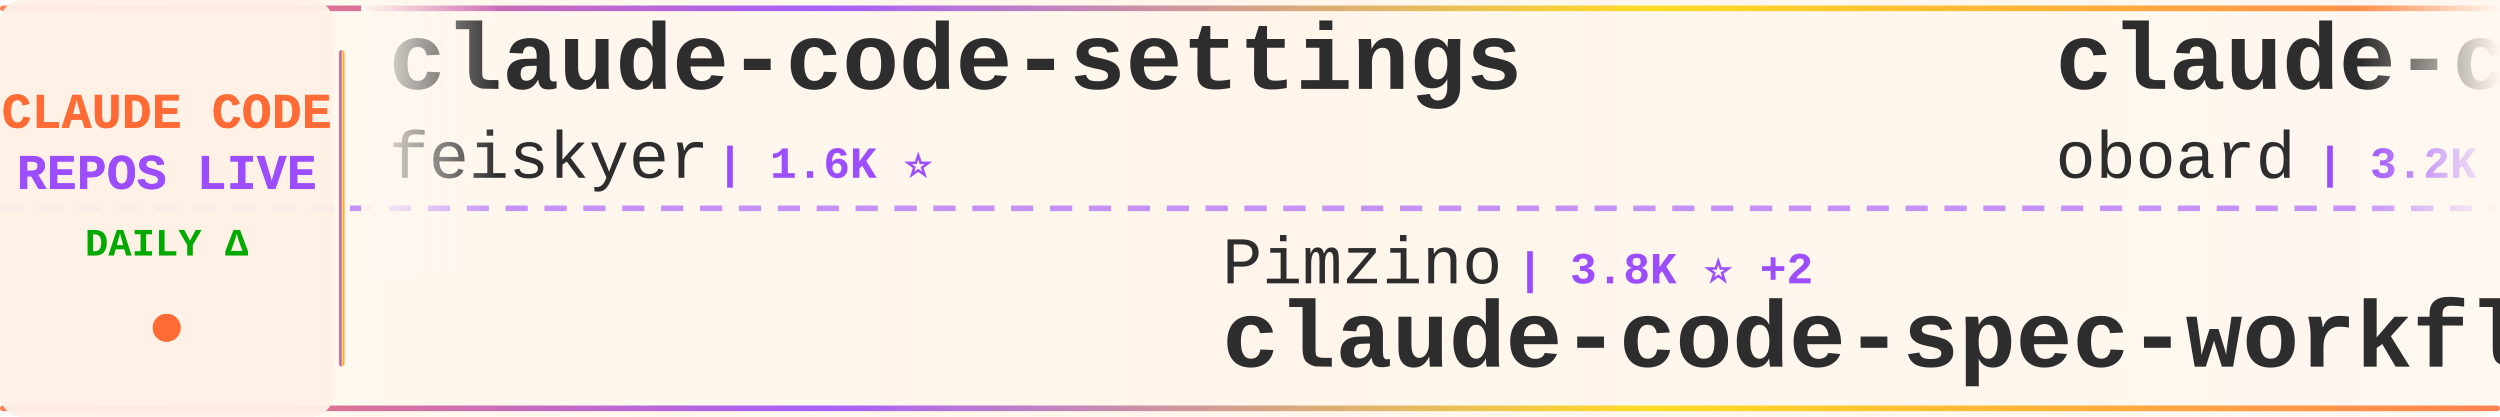
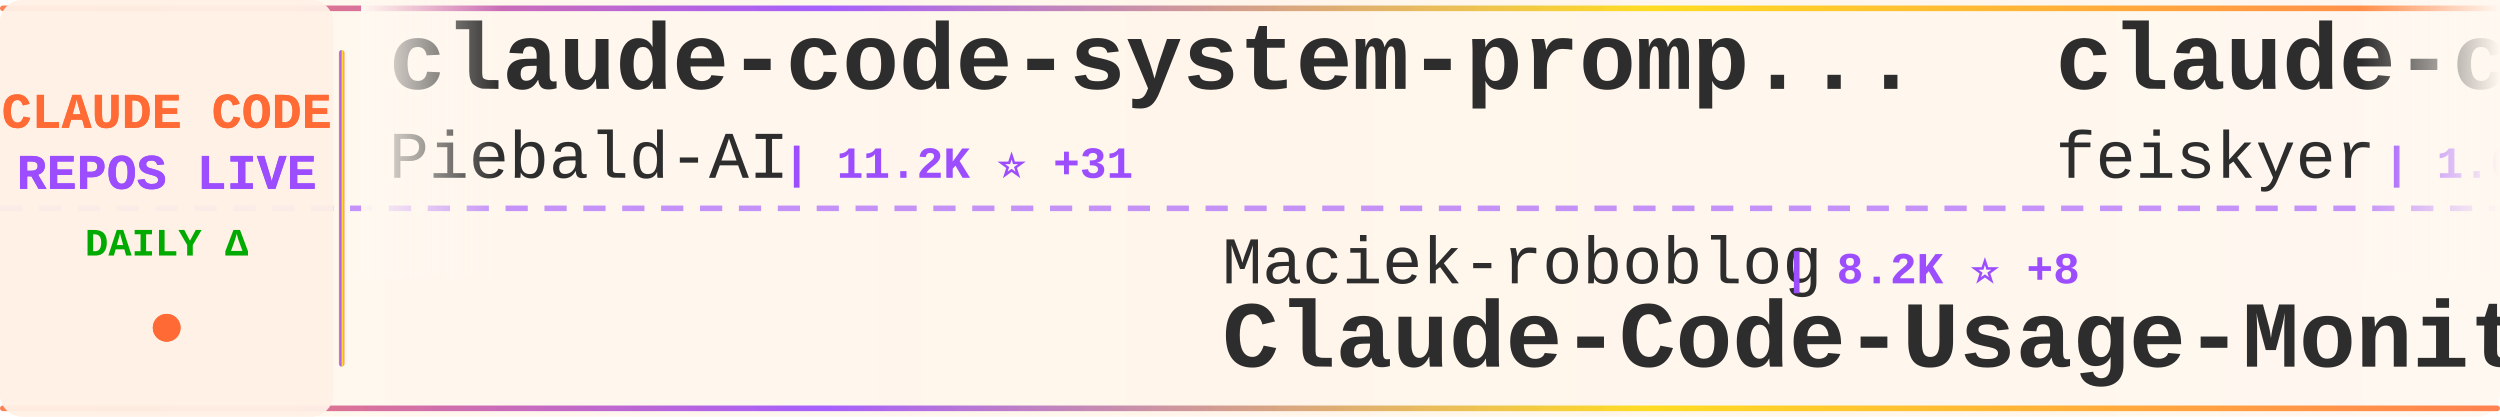
<svg xmlns="http://www.w3.org/2000/svg" width="900" height="150">
  <defs>
    <linearGradient id="tickerBg" x1="0%" y1="0%" x2="100%" y2="0%">
      <stop offset="0%" style="stop-color:#fff8f0;stop-opacity:0.98" />
      <stop offset="50%" style="stop-color:#fff5eb;stop-opacity:1" />
      <stop offset="100%" style="stop-color:#fff8f0;stop-opacity:0.98" />
    </linearGradient>
    <linearGradient id="borderGrad" x1="0%" y1="0%" x2="100%" y2="0%">
      <stop offset="0%" style="stop-color:#FF6B35;stop-opacity:0.85">
        <animate attributeName="stop-opacity" values="0.85;1;0.85" dur="2s" repeatCount="indefinite" />
      </stop>
      <stop offset="33%" style="stop-color:#9C4EFF;stop-opacity:0.9">
        <animate attributeName="stop-opacity" values="0.9;1;0.9" dur="2.2s" repeatCount="indefinite" />
      </stop>
      <stop offset="66%" style="stop-color:#FFD700;stop-opacity:0.85">
        <animate attributeName="stop-opacity" values="0.85;1;0.85" dur="1.8s" repeatCount="indefinite" />
      </stop>
      <stop offset="100%" style="stop-color:#FF6B35;stop-opacity:0.85">
        <animate attributeName="stop-opacity" values="0.85;1;0.85" dur="2s" repeatCount="indefinite" />
      </stop>
    </linearGradient>
    <filter id="textGlow">
      <feGaussianBlur stdDeviation="0.15" result="coloredBlur" />
      <feMerge>
        <feMergeNode in="coloredBlur" />
        <feMergeNode in="SourceGraphic" />
      </feMerge>
    </filter>
    <filter id="metricGlow">
      <feGaussianBlur stdDeviation="0.2" result="coloredBlur" />
      <feMerge>
        <feMergeNode in="coloredBlur" />
        <feMergeNode in="SourceGraphic" />
      </feMerge>
    </filter>
    <linearGradient id="leftFade" x1="0%" y1="0%" x2="100%" y2="0%">
      <stop offset="0%" style="stop-color:#fff8f0;stop-opacity:1" />
      <stop offset="100%" style="stop-color:#fff8f0;stop-opacity:0" />
    </linearGradient>
    <linearGradient id="rightFade" x1="0%" y1="0%" x2="100%" y2="0%">
      <stop offset="0%" style="stop-color:#fff8f0;stop-opacity:0" />
      <stop offset="100%" style="stop-color:#fff8f0;stop-opacity:1" />
    </linearGradient>
  </defs>
  <rect width="900" height="150" fill="url(#tickerBg)" rx="8" />
  <rect x="0" y="2" width="900" height="2" fill="url(#borderGrad)" rx="1" />
  <rect x="0" y="146" width="900" height="2" fill="url(#borderGrad)" rx="1" />
  <line x1="0" y1="75" x2="900" y2="75" stroke="#9C4EFF" stroke-width="2" stroke-dasharray="8 6" opacity="0.6" />
  <rect x="0" y="0" width="120" height="150" fill="#fff0e6" opacity="0.95" rx="8" />
  <text x="60" y="46" font-family="'Courier New', monospace" font-size="18" font-weight="bold" fill="#FF6B35" text-anchor="middle" filter="url(#textGlow)">
    CLAUDE CODE
  </text>
  <text x="60" y="68" font-family="'Courier New', monospace" font-size="18" font-weight="bold" fill="#9C4EFF" text-anchor="middle" filter="url(#textGlow)">
    REPOS LIVE
  </text>
  <text x="60" y="92" font-family="'Courier New', monospace" font-size="14" font-weight="bold" fill="#00aa00" text-anchor="middle">
    DAILY Δ
  </text>
  <circle cx="60" cy="118" r="5" fill="#FF6B35" filter="url(#metricGlow)">
    <animate attributeName="r" values="4;6;4" dur="1.5s" repeatCount="indefinite" />
    <animate attributeName="opacity" values="0.6;1;0.6" dur="1.5s" repeatCount="indefinite" />
  </circle>
  <rect x="122" y="18" width="2" height="114" fill="url(#borderGrad)" rx="1" />
  <clipPath id="tickerClip">
    <rect x="130" y="0" width="770" height="150" />
  </clipPath>
  <g clip-path="url(#tickerClip)">
    <g id="tickerItems">
      <animateTransform attributeName="transform" attributeType="XML" type="translate" from="0 0" to="-3000 0" dur="54s" repeatCount="indefinite" />
      <g transform="translate(0, 0)">
+         <text x="140" y="32" font-family="'Courier New', monospace" font-size="34" font-weight="bold" fill="#2d2d2d">claude-code-system-promp...</text>
+         <text x="140" y="64" font-family="'Courier New', monospace" font-size="24" font-weight="normal" fill="#2d2d2d" opacity="1.0">Piebald-AI</text>
+         <text x="282" y="64" font-family="'Courier New', monospace" font-size="16" font-weight="bold" fill="#9C4EFF"> | 11.2K ⭐ +31</text>
+       </g>
+       <g transform="translate(300, 0)">
+         <text x="140" y="102" font-family="'Courier New', monospace" font-size="24" font-weight="normal" fill="#2d2d2d" opacity="1.0">Maciek-roboblog</text>
+         <text x="342" y="102" font-family="'Courier New', monospace" font-size="16" font-weight="bold" fill="#9C4EFF"> | 8.2K ⭐ +8</text>
+         <text x="140" y="132" font-family="'Courier New', monospace" font-size="34" font-weight="bold" fill="#2d2d2d">Claude-Code-Usage-Monito...</text>
+       </g>
+       <g transform="translate(600, 0)">
        <text x="140" y="32" font-family="'Courier New', monospace" font-size="34" font-weight="bold" fill="#2d2d2d">claude-code-settings</text>
        <text x="140" y="64" font-family="'Courier New', monospace" font-size="24" font-weight="normal" fill="#2d2d2d" opacity="1.0">feiskyer</text>
-         <text x="258" y="64" font-family="'Courier New', monospace" font-size="16" font-weight="bold" fill="#9C4EFF"> | 1.6K ⭐</text>
-       </g>
-       <g transform="translate(300, 0)">
-         <text x="140" y="102" font-family="'Courier New', monospace" font-size="24" font-weight="normal" fill="#2d2d2d" opacity="1.0">Pimzino</text>
-         <text x="246" y="102" font-family="'Courier New', monospace" font-size="16" font-weight="bold" fill="#9C4EFF"> | 3.8K ⭐ +2</text>
-         <text x="140" y="132" font-family="'Courier New', monospace" font-size="34" font-weight="bold" fill="#2d2d2d">claude-code-spec-workflo...</text>
-       </g>
-       <g transform="translate(600, 0)">
-         <text x="140" y="32" font-family="'Courier New', monospace" font-size="34" font-weight="bold" fill="#2d2d2d">claude-code-rev</text>
-         <text x="140" y="64" font-family="'Courier New', monospace" font-size="24" font-weight="normal" fill="#2d2d2d" opacity="1.0">oboard</text>
-         <text x="234" y="64" font-family="'Courier New', monospace" font-size="16" font-weight="bold" fill="#9C4EFF"> | 3.2K ⭐ +1</text>
+         <text x="258" y="64" font-family="'Courier New', monospace" font-size="16" font-weight="bold" fill="#9C4EFF"> | 1.6K ⭐ +1</text>
      </g>
      <g transform="translate(900, 0)">
-         <text x="140" y="102" font-family="'Courier New', monospace" font-size="24" font-weight="normal" fill="#2d2d2d" opacity="1.0">ghuntley</text>
-         <text x="258" y="102" font-family="'Courier New', monospace" font-size="16" font-weight="bold" fill="#9C4EFF"> | 985 ⭐</text>
-         <text x="140" y="132" font-family="'Courier New', monospace" font-size="34" font-weight="bold" fill="#2d2d2d">claude-code-source-code-...</text>
+         <text x="140" y="102" font-family="'Courier New', monospace" font-size="24" font-weight="normal" fill="#2d2d2d" opacity="1.0">fuergaosi233</text>
+         <text x="306" y="102" font-family="'Courier New', monospace" font-size="16" font-weight="bold" fill="#9C4EFF"> | 2.7K ⭐ +2</text>
+         <text x="140" y="132" font-family="'Courier New', monospace" font-size="34" font-weight="bold" fill="#2d2d2d">claude-code-proxy</text>
      </g>
      <g transform="translate(1200, 0)">
-         <text x="140" y="32" font-family="'Courier New', monospace" font-size="34" font-weight="bold" fill="#2d2d2d">claude-code-source</text>
-         <text x="140" y="64" font-family="'Courier New', monospace" font-size="24" font-weight="normal" fill="#2d2d2d" opacity="1.0">JrCx7scC</text>
-         <text x="258" y="64" font-family="'Courier New', monospace" font-size="16" font-weight="bold" fill="#9C4EFF"> | 370 ⭐</text>
+         <text x="140" y="32" font-family="'Courier New', monospace" font-size="34" font-weight="bold" fill="#2d2d2d">claude-code-rust</text>
+         <text x="140" y="64" font-family="'Courier New', monospace" font-size="24" font-weight="normal" fill="#2d2d2d" opacity="1.0">lorryjovens-hub</text>
+         <text x="342" y="64" font-family="'Courier New', monospace" font-size="16" font-weight="bold" fill="#9C4EFF"> | 1.6K ⭐ +2</text>
      </g>
      <g transform="translate(1500, 0)">
-         <text x="140" y="102" font-family="'Courier New', monospace" font-size="24" font-weight="normal" fill="#2d2d2d" opacity="1.0">multica-ai</text>
-         <text x="282" y="102" font-family="'Courier New', monospace" font-size="16" font-weight="bold" fill="#9C4EFF"> | 177.8K ⭐ +787</text>
-         <text x="140" y="132" font-family="'Courier New', monospace" font-size="34" font-weight="bold" fill="#2d2d2d">andrej-karpathy-skills</text>
+         <text x="140" y="102" font-family="'Courier New', monospace" font-size="24" font-weight="normal" fill="#2d2d2d" opacity="1.0">musistudio</text>
+         <text x="282" y="102" font-family="'Courier New', monospace" font-size="16" font-weight="bold" fill="#9C4EFF"> | 35.1K ⭐ +55</text>
+         <text x="140" y="132" font-family="'Courier New', monospace" font-size="34" font-weight="bold" fill="#2d2d2d">claude-code-router</text>
      </g>
      <g transform="translate(1800, 0)">
-         <text x="140" y="32" font-family="'Courier New', monospace" font-size="34" font-weight="bold" fill="#2d2d2d">awesome-claude-code</text>
-         <text x="140" y="64" font-family="'Courier New', monospace" font-size="24" font-weight="normal" fill="#2d2d2d" opacity="1.0">jqueryscript</text>
-         <text x="306" y="64" font-family="'Courier New', monospace" font-size="16" font-weight="bold" fill="#9C4EFF"> | 425 ⭐ +1</text>
+         <text x="140" y="32" font-family="'Courier New', monospace" font-size="34" font-weight="bold" fill="#2d2d2d">claude-code-workflows</text>
+         <text x="140" y="64" font-family="'Courier New', monospace" font-size="24" font-weight="normal" fill="#2d2d2d" opacity="1.0">OneRedOak</text>
+         <text x="270" y="64" font-family="'Courier New', monospace" font-size="16" font-weight="bold" fill="#9C4EFF"> | 3.8K ⭐</text>
      </g>
      <g transform="translate(2100, 0)">
-         <text x="140" y="102" font-family="'Courier New', monospace" font-size="24" font-weight="normal" fill="#2d2d2d" opacity="1.0">darcyegb</text>
-         <text x="258" y="102" font-family="'Courier New', monospace" font-size="16" font-weight="bold" fill="#9C4EFF"> | 729 ⭐ +1</text>
-         <text x="140" y="132" font-family="'Courier New', monospace" font-size="34" font-weight="bold" fill="#2d2d2d">ClaudeCodeAgents</text>
+         <text x="140" y="102" font-family="'Courier New', monospace" font-size="24" font-weight="normal" fill="#2d2d2d" opacity="1.0">luongnv89</text>
+         <text x="270" y="102" font-family="'Courier New', monospace" font-size="16" font-weight="bold" fill="#9C4EFF"> | 37.5K ⭐ +84</text>
+         <text x="140" y="132" font-family="'Courier New', monospace" font-size="34" font-weight="bold" fill="#2d2d2d">claude-howto</text>
      </g>
      <g transform="translate(2400, 0)">
-         <text x="140" y="32" font-family="'Courier New', monospace" font-size="34" font-weight="bold" fill="#2d2d2d">claude-code-engineering</text>
-         <text x="140" y="64" font-family="'Courier New', monospace" font-size="24" font-weight="normal" fill="#2d2d2d" opacity="1.0">huangjia2019</text>
-         <text x="306" y="64" font-family="'Courier New', monospace" font-size="16" font-weight="bold" fill="#9C4EFF"> | 851 ⭐ +6</text>
+         <text x="140" y="32" font-family="'Courier New', monospace" font-size="34" font-weight="bold" fill="#2d2d2d">claude-coder</text>
+         <text x="140" y="64" font-family="'Courier New', monospace" font-size="24" font-weight="normal" fill="#2d2d2d" opacity="1.0">kodu-ai</text>
+         <text x="246" y="64" font-family="'Courier New', monospace" font-size="16" font-weight="bold" fill="#9C4EFF"> | 5.3K ⭐</text>
      </g>
      <g transform="translate(2700, 0)">
-         <text x="140" y="102" font-family="'Courier New', monospace" font-size="24" font-weight="normal" fill="#2d2d2d" opacity="1.0">chauncygu</text>
-         <text x="270" y="102" font-family="'Courier New', monospace" font-size="16" font-weight="bold" fill="#9C4EFF"> | 2.6K ⭐ +5</text>
-         <text x="140" y="132" font-family="'Courier New', monospace" font-size="34" font-weight="bold" fill="#2d2d2d">collection-claude-code-s...</text>
+         <text x="140" y="102" font-family="'Courier New', monospace" font-size="24" font-weight="normal" fill="#2d2d2d" opacity="1.0">jeremylongshore</text>
+         <text x="342" y="102" font-family="'Courier New', monospace" font-size="16" font-weight="bold" fill="#9C4EFF"> | 2.4K ⭐ +3</text>
+         <text x="140" y="132" font-family="'Courier New', monospace" font-size="34" font-weight="bold" fill="#2d2d2d">claude-code-plugins-plus...</text>
      </g>
      <g transform="translate(3000, 0)">
+         <text x="140" y="32" font-family="'Courier New', monospace" font-size="34" font-weight="bold" fill="#2d2d2d">claude-code-system-promp...</text>
+         <text x="140" y="64" font-family="'Courier New', monospace" font-size="24" font-weight="normal" fill="#2d2d2d" opacity="1.0">Piebald-AI</text>
+         <text x="282" y="64" font-family="'Courier New', monospace" font-size="16" font-weight="bold" fill="#9C4EFF"> | 11.2K ⭐ +31</text>
+       </g>
+       <g transform="translate(3300, 0)">
+         <text x="140" y="102" font-family="'Courier New', monospace" font-size="24" font-weight="normal" fill="#2d2d2d" opacity="1.0">Maciek-roboblog</text>
+         <text x="342" y="102" font-family="'Courier New', monospace" font-size="16" font-weight="bold" fill="#9C4EFF"> | 8.2K ⭐ +8</text>
+         <text x="140" y="132" font-family="'Courier New', monospace" font-size="34" font-weight="bold" fill="#2d2d2d">Claude-Code-Usage-Monito...</text>
+       </g>
+       <g transform="translate(3600, 0)">
        <text x="140" y="32" font-family="'Courier New', monospace" font-size="34" font-weight="bold" fill="#2d2d2d">claude-code-settings</text>
        <text x="140" y="64" font-family="'Courier New', monospace" font-size="24" font-weight="normal" fill="#2d2d2d" opacity="1.0">feiskyer</text>
-         <text x="258" y="64" font-family="'Courier New', monospace" font-size="16" font-weight="bold" fill="#9C4EFF"> | 1.6K ⭐</text>
-       </g>
-       <g transform="translate(3300, 0)">
-         <text x="140" y="102" font-family="'Courier New', monospace" font-size="24" font-weight="normal" fill="#2d2d2d" opacity="1.0">Pimzino</text>
-         <text x="246" y="102" font-family="'Courier New', monospace" font-size="16" font-weight="bold" fill="#9C4EFF"> | 3.8K ⭐ +2</text>
-         <text x="140" y="132" font-family="'Courier New', monospace" font-size="34" font-weight="bold" fill="#2d2d2d">claude-code-spec-workflo...</text>
-       </g>
-       <g transform="translate(3600, 0)">
-         <text x="140" y="32" font-family="'Courier New', monospace" font-size="34" font-weight="bold" fill="#2d2d2d">claude-code-rev</text>
-         <text x="140" y="64" font-family="'Courier New', monospace" font-size="24" font-weight="normal" fill="#2d2d2d" opacity="1.0">oboard</text>
-         <text x="234" y="64" font-family="'Courier New', monospace" font-size="16" font-weight="bold" fill="#9C4EFF"> | 3.2K ⭐ +1</text>
+         <text x="258" y="64" font-family="'Courier New', monospace" font-size="16" font-weight="bold" fill="#9C4EFF"> | 1.6K ⭐ +1</text>
      </g>
      <g transform="translate(3900, 0)">
-         <text x="140" y="102" font-family="'Courier New', monospace" font-size="24" font-weight="normal" fill="#2d2d2d" opacity="1.0">ghuntley</text>
-         <text x="258" y="102" font-family="'Courier New', monospace" font-size="16" font-weight="bold" fill="#9C4EFF"> | 985 ⭐</text>
-         <text x="140" y="132" font-family="'Courier New', monospace" font-size="34" font-weight="bold" fill="#2d2d2d">claude-code-source-code-...</text>
+         <text x="140" y="102" font-family="'Courier New', monospace" font-size="24" font-weight="normal" fill="#2d2d2d" opacity="1.0">fuergaosi233</text>
+         <text x="306" y="102" font-family="'Courier New', monospace" font-size="16" font-weight="bold" fill="#9C4EFF"> | 2.7K ⭐ +2</text>
+         <text x="140" y="132" font-family="'Courier New', monospace" font-size="34" font-weight="bold" fill="#2d2d2d">claude-code-proxy</text>
      </g>
    </g>
  </g>
  <rect x="130" y="0" width="50" height="100" fill="url(#leftFade)" />
  <rect x="850" y="0" width="50" height="100" fill="url(#rightFade)" />
</svg>
